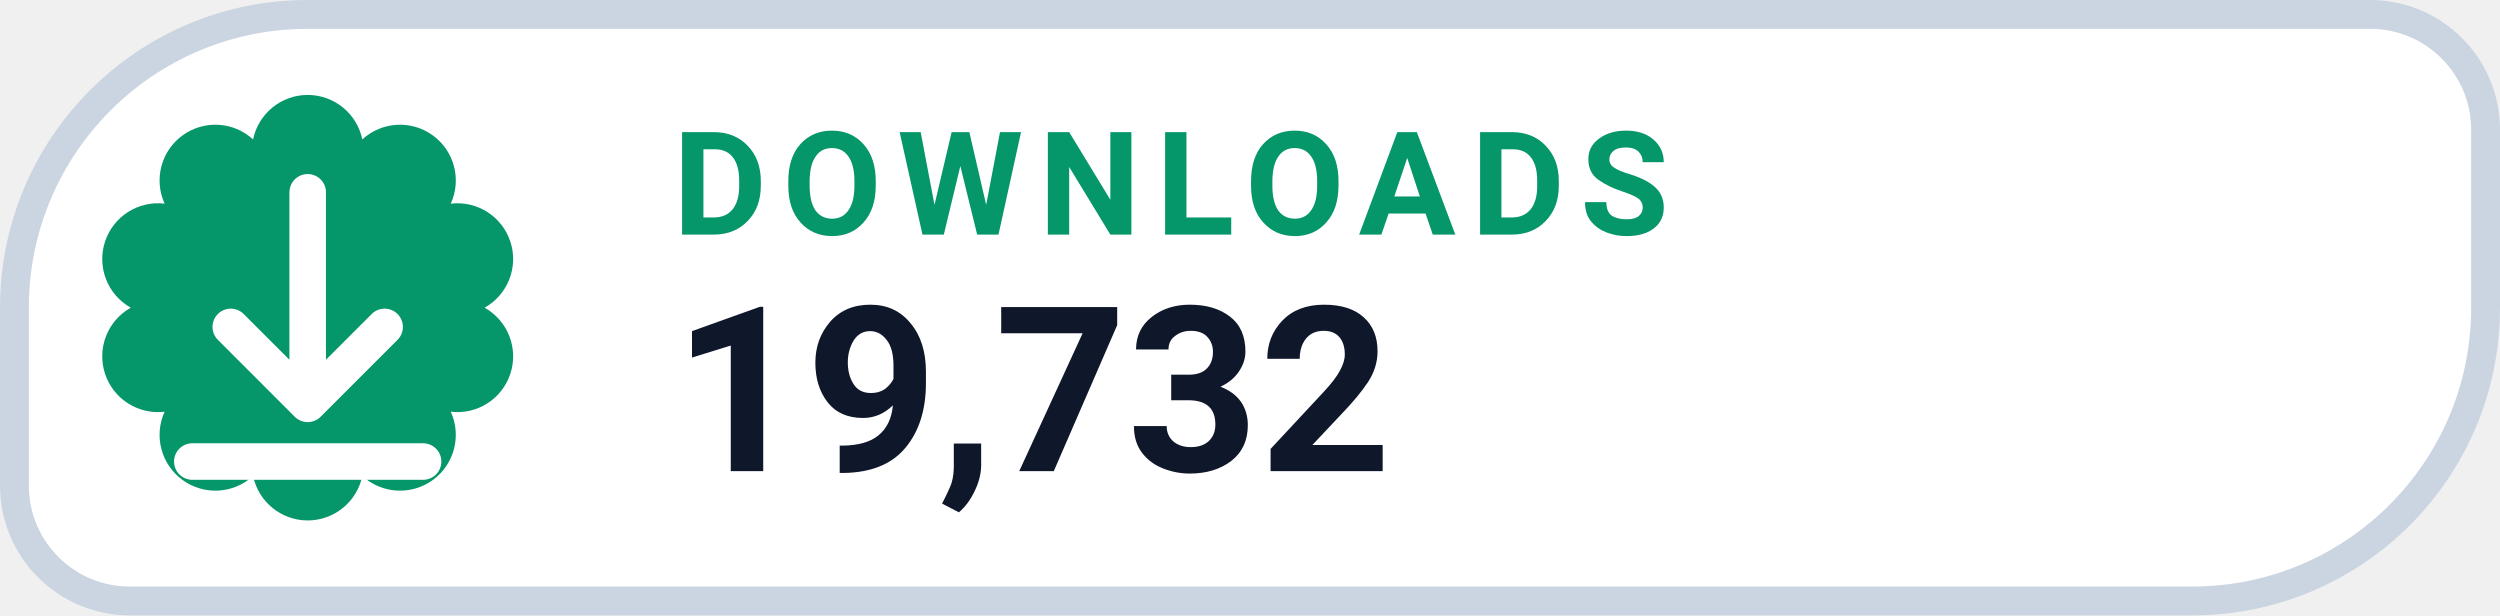
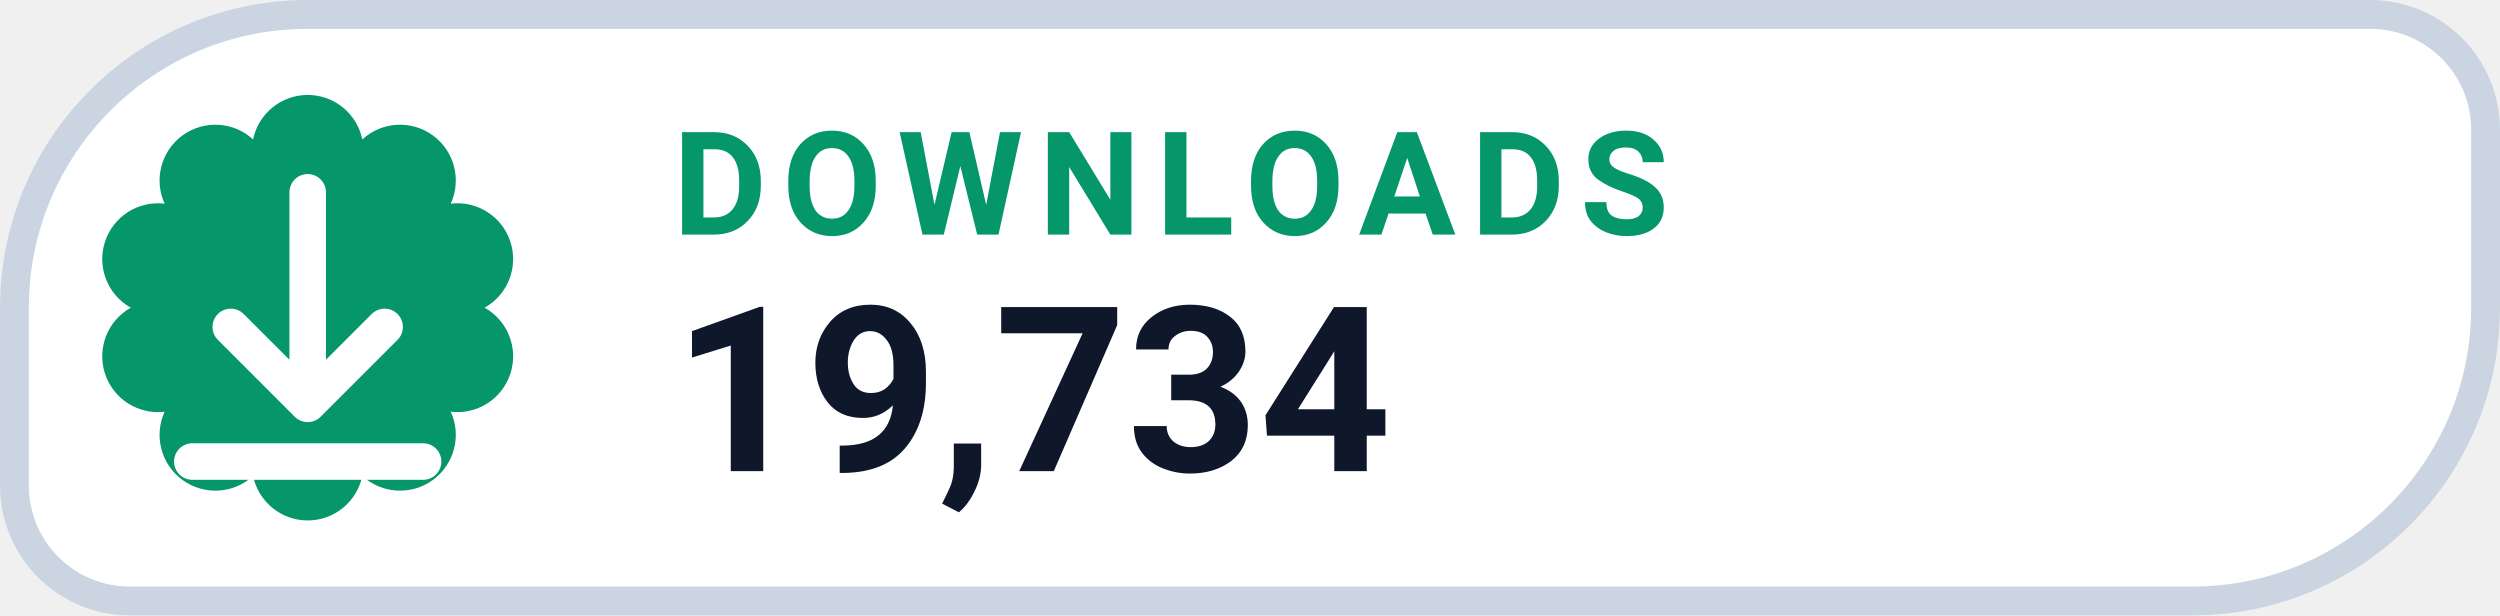
- <svg xmlns="http://www.w3.org/2000/svg" width="130" height="32" viewBox="0 0 130 32" role="img" aria-label="DOWNLOADS 19,732">
+ <svg xmlns="http://www.w3.org/2000/svg" width="130" height="32" viewBox="0 0 130 32" role="img" aria-label="DOWNLOADS 19,734">
  <path d="M 16.00 0.75 H 123.25 A 6.00 6.00 0 0 1 129.25 6.75 V 16.00 A 15.25 15.25 0 0 1 114.00 31.25 H 6.75 A 6.00 6.00 0 0 1 0.75 25.25 V 16.00 A 15.25 15.25 0 0 1 16.00 0.75 Z" fill="#FFFFFF" stroke="#CBD5E1" stroke-width="1.5" />
  <path d="M 13.16 7.25 A 2.90 2.90 0 0 1 18.84 7.25 A 2.90 2.90 0 0 1 23.44 10.59 A 2.90 2.90 0 0 1 25.20 16.00 A 2.90 2.90 0 0 1 23.44 21.41 A 2.90 2.90 0 0 1 18.84 24.75 A 2.90 2.90 0 0 1 13.16 24.75 A 2.90 2.90 0 0 1 8.56 21.41 A 2.90 2.90 0 0 1 6.80 16.00 A 2.90 2.90 0 0 1 8.56 10.59 A 2.90 2.90 0 0 1 13.16 7.25 Z" fill="#059669" />
  <g transform="translate(16 16)" style="color:#FFFFFF;">
    <path d="M0 -6 v11 m0 0 l4 -4 m-4 4 l-4 -4 M-6 8 h12" fill="none" stroke="currentColor" stroke-width="1.9" stroke-linecap="round" stroke-linejoin="round" />
  </g>
  <text x="35" y="12.2" fill="#059669" font-family="-apple-system,BlinkMacSystemFont,'Segoe UI',Roboto,Helvetica,Arial,sans-serif" font-size="7.5" font-weight="700" letter-spacing=".8">DOWNLOADS</text>
-   <text x="35" y="24.5" fill="#0F172A" font-family="-apple-system,BlinkMacSystemFont,'Segoe UI',Roboto,Helvetica,Arial,sans-serif" font-size="12" font-weight="750">19,732</text>
+   <text x="35" y="24.5" fill="#0F172A" font-family="-apple-system,BlinkMacSystemFont,'Segoe UI',Roboto,Helvetica,Arial,sans-serif" font-size="12" font-weight="750">19,734</text>
</svg>
